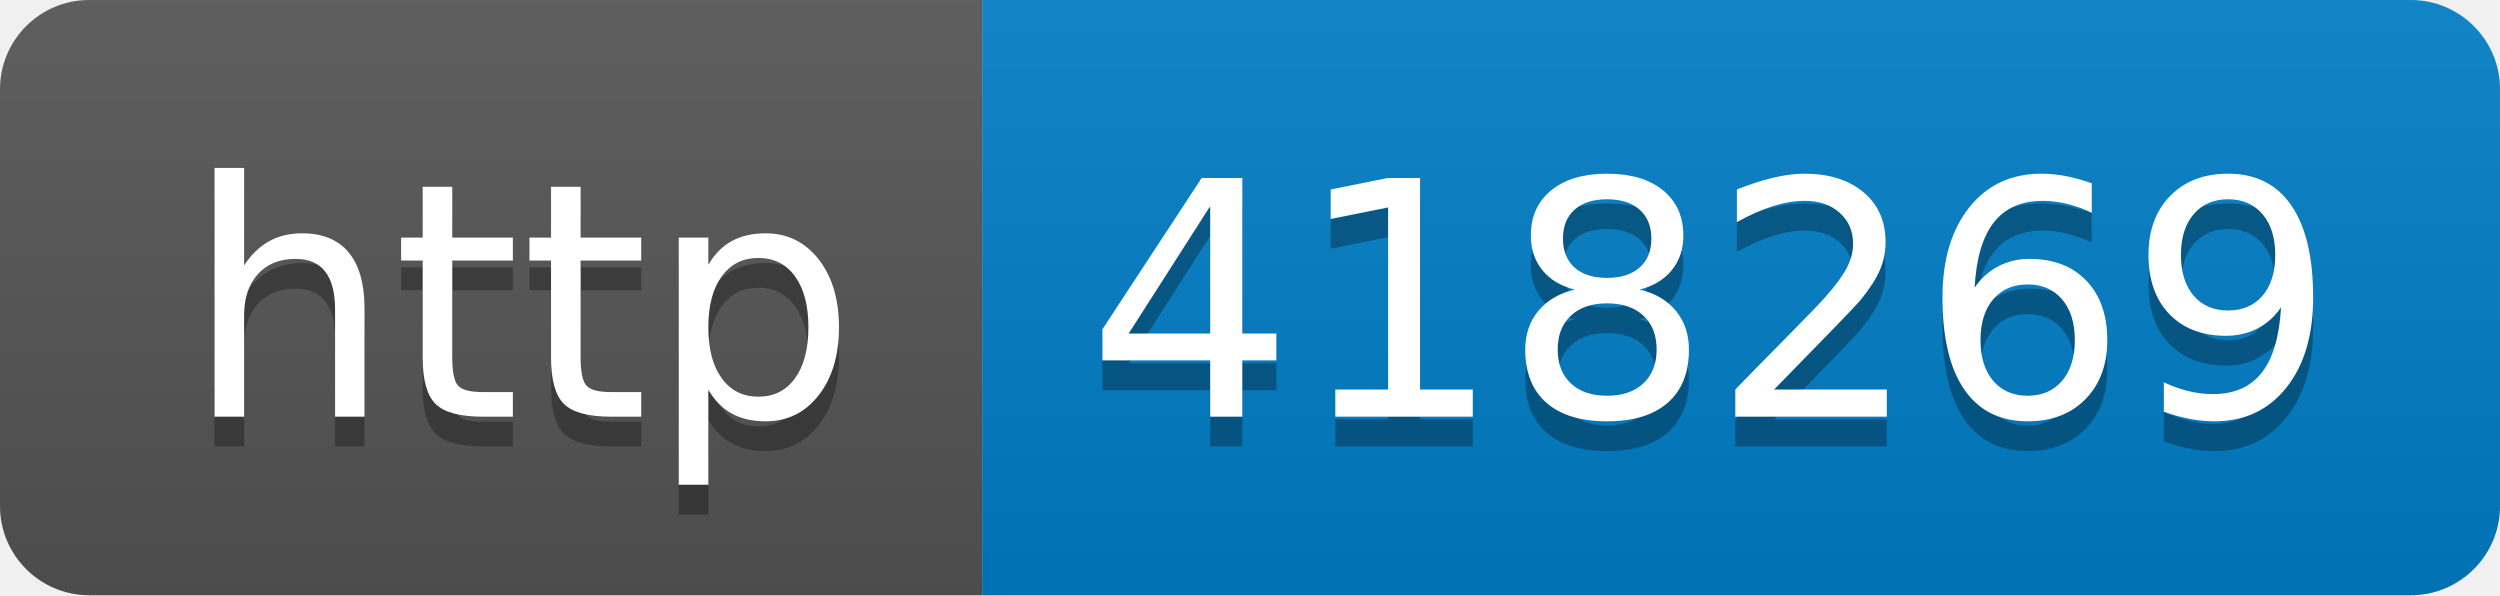
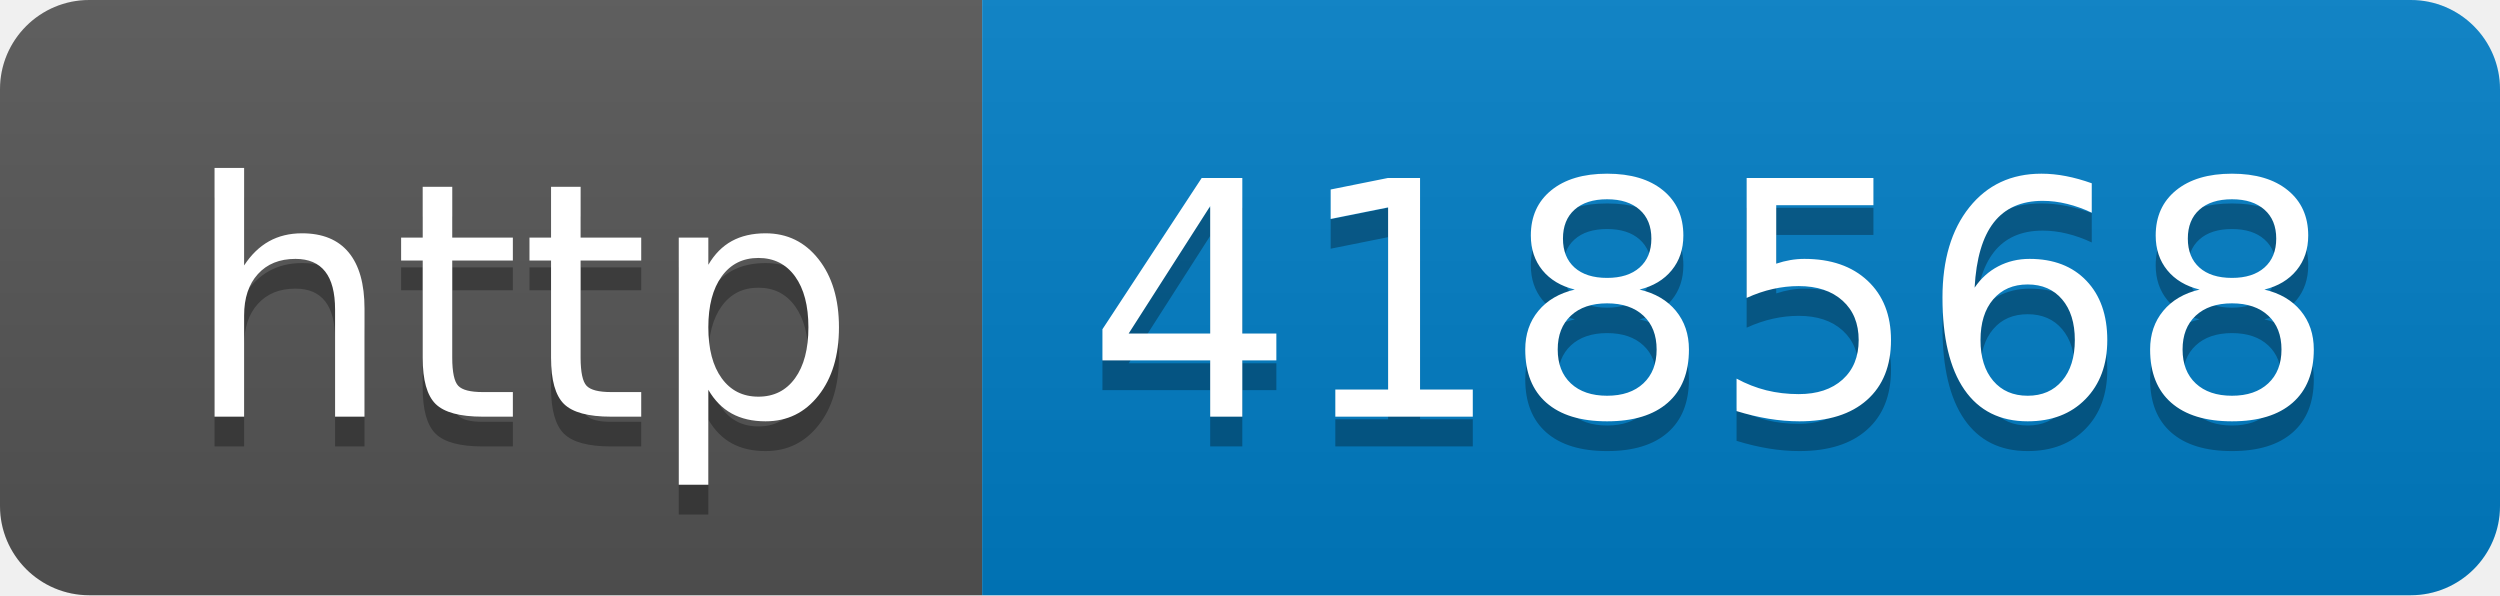
- <svg xmlns="http://www.w3.org/2000/svg" width="84" height="20" role="img" aria-label="http: 418269">
+ <svg xmlns="http://www.w3.org/2000/svg" width="84" height="20" role="img" aria-label="http: 418568">
  <linearGradient id="s" x2="0" y2="100%">
    <stop offset="0" stop-color="#bbb" stop-opacity=".1" />
    <stop offset="1" stop-opacity=".1" />
  </linearGradient>
  <clipPath id="r">
    <rect width="84" height="20" rx="3" fill="#fff" />
  </clipPath>
  <g clip-path="url(#r)">
    <rect width="33" height="20" fill="#555" />
    <rect x="33" width="51" height="20" fill="#007ec6" />
    <rect width="84" height="20" fill="url(#s)" />
  </g>
  <g fill="#fff" text-anchor="middle" font-family="Verdana,Geneva,DejaVu Sans,sans-serif" text-rendering="geometricPrecision" font-size="110">
    <text aria-hidden="true" x="175" y="150" fill="#010101" fill-opacity=".3" transform="scale(.1)" textLength="230">http</text>
    <text x="175" y="140" transform="scale(.1)" fill="#fff" textLength="230">http</text>
-     <text aria-hidden="true" x="575" y="150" fill="#010101" fill-opacity=".3" transform="scale(.1)" textLength="410">418269</text>
-     <text x="575" y="140" transform="scale(.1)" fill="#fff" textLength="410">418269</text>
+     <text aria-hidden="true" x="575" y="150" fill="#010101" fill-opacity=".3" transform="scale(.1)" textLength="410">418568</text>
+     <text x="575" y="140" transform="scale(.1)" fill="#fff" textLength="410">418568</text>
  </g>
</svg>
